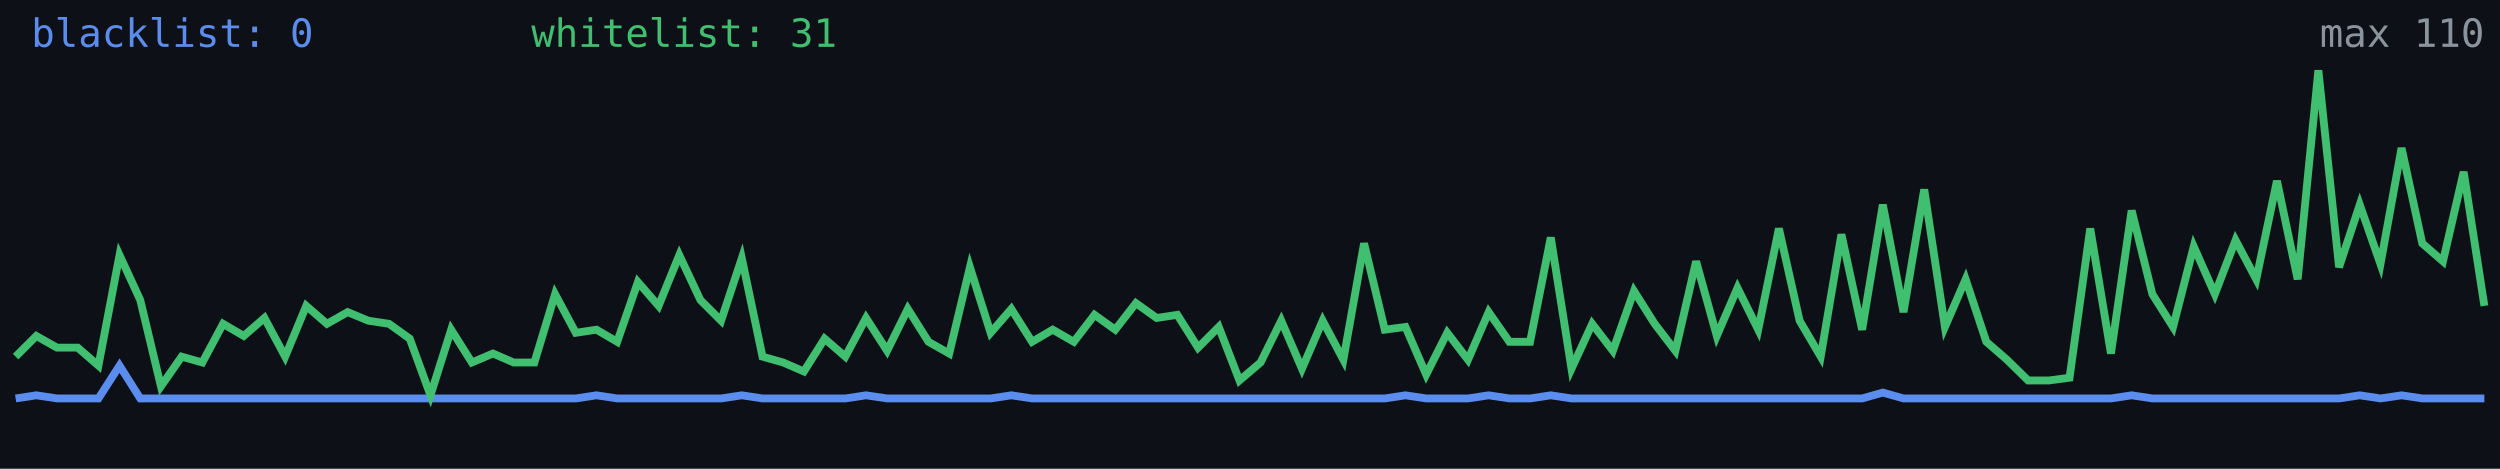
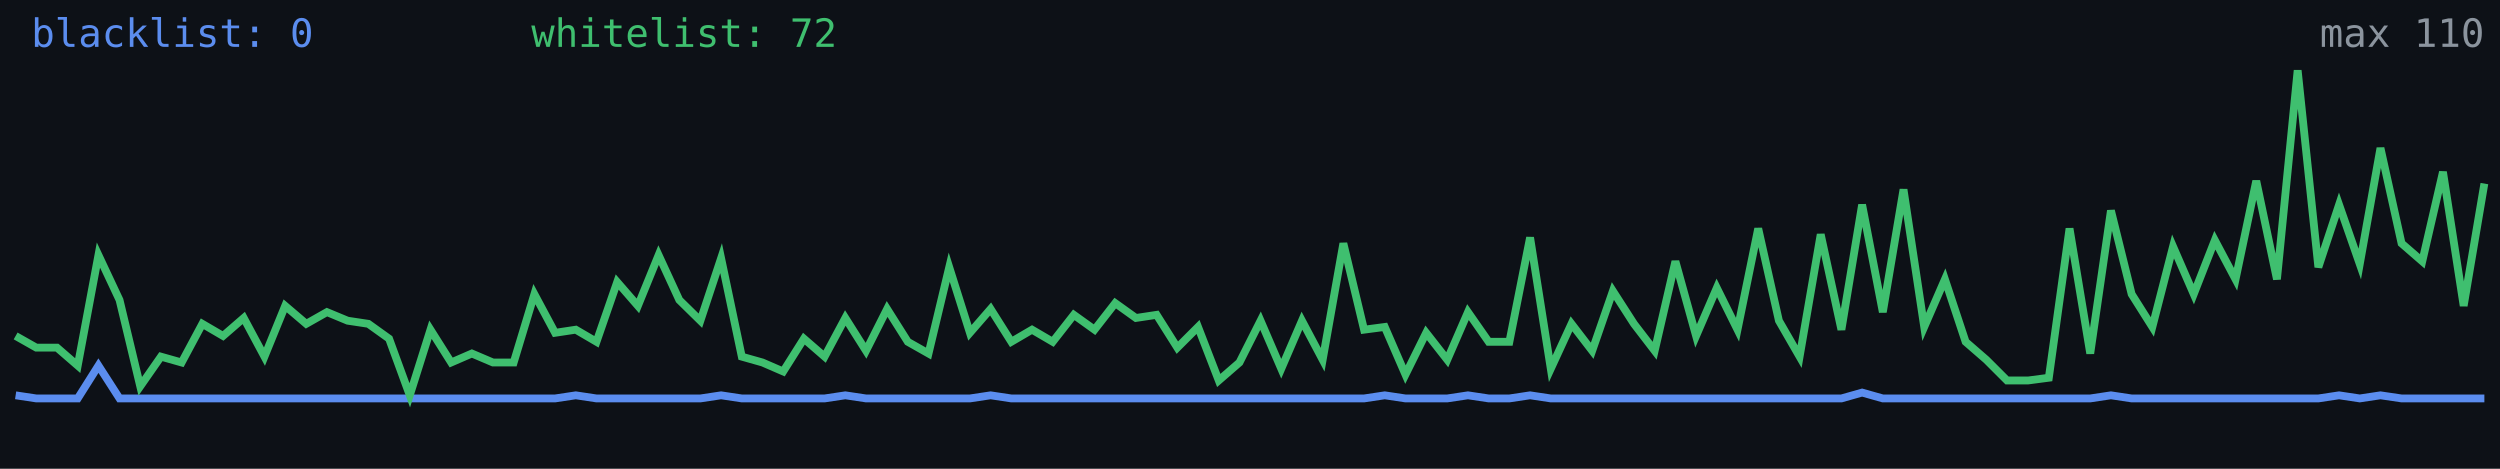
<svg xmlns="http://www.w3.org/2000/svg" width="640" height="120" viewBox="0 0 640 120" role="img" aria-label="Alive configs trend">
  <rect width="640" height="120" fill="#0d1117" />
-   <polyline fill="none" stroke="#5b8def" stroke-width="2" points="4.0,102.0 9.3,101.2 14.6,102.0 19.9,102.0 25.2,102.0 30.6,93.6 35.9,102.0 41.2,102.0 46.5,102.0 51.8,102.0 57.1,102.0 62.4,102.0 67.7,102.0 73.0,102.0 78.4,102.0 83.7,102.0 89.0,102.0 94.3,102.0 99.6,102.0 104.9,102.0 110.2,102.0 115.5,102.0 120.8,102.0 126.2,102.0 131.5,102.0 136.8,102.0 142.1,102.0 147.4,102.0 152.7,101.2 158.0,102.0 163.3,102.0 168.6,102.0 173.9,102.0 179.3,102.0 184.6,102.0 189.9,101.2 195.2,102.0 200.5,102.0 205.8,102.0 211.1,102.0 216.4,102.0 221.7,101.2 227.1,102.0 232.4,102.0 237.7,102.0 243.0,102.0 248.3,102.0 253.6,102.0 258.9,101.2 264.2,102.0 269.5,102.0 274.9,102.0 280.2,102.0 285.5,102.0 290.8,102.0 296.1,102.0 301.4,102.0 306.7,102.0 312.0,102.0 317.3,102.0 322.7,102.0 328.0,102.0 333.3,102.0 338.6,102.0 343.9,102.0 349.2,102.0 354.5,102.0 359.8,101.2 365.1,102.0 370.5,102.0 375.8,102.0 381.1,101.2 386.4,102.0 391.7,102.0 397.0,101.2 402.3,102.0 407.6,102.0 412.9,102.0 418.3,102.0 423.6,102.0 428.9,102.0 434.2,102.0 439.5,102.0 444.8,102.0 450.1,102.0 455.4,102.0 460.7,102.0 466.1,102.0 471.4,102.0 476.7,102.0 482.0,100.5 487.3,102.0 492.6,102.0 497.9,102.0 503.2,102.0 508.5,102.0 513.8,102.0 519.2,102.0 524.5,102.0 529.8,102.0 535.1,102.0 540.4,102.0 545.7,101.2 551.0,102.0 556.3,102.0 561.6,102.0 567.0,102.0 572.3,102.0 577.6,102.0 582.9,102.0 588.2,102.0 593.5,102.0 598.8,102.0 604.1,101.2 609.4,102.0 614.8,101.2 620.1,102.0 625.4,102.0 630.7,102.0 636.0,102.0" />
-   <polyline fill="none" stroke="#3fbf6f" stroke-width="2" points="4.0,91.3 9.3,86.0 14.6,89.0 19.9,89.0 25.2,93.6 30.6,65.3 35.9,76.8 41.2,98.9 46.5,91.3 51.8,92.8 57.1,82.9 62.4,86.0 67.7,81.4 73.0,91.3 78.4,78.3 83.7,82.9 89.0,79.9 94.3,82.1 99.6,82.9 104.9,86.7 110.2,101.2 115.5,84.4 120.8,92.8 126.2,90.5 131.5,92.8 136.8,92.8 142.1,75.3 147.4,85.2 152.7,84.4 158.0,87.5 163.3,72.2 168.6,78.3 173.9,65.3 179.3,76.8 184.6,82.1 189.9,66.1 195.2,91.3 200.5,92.8 205.8,95.1 211.1,86.7 216.4,91.3 221.7,81.4 227.1,89.8 232.4,79.1 237.7,87.5 243.0,90.5 248.3,68.4 253.6,85.2 258.9,79.1 264.2,87.5 269.5,84.4 274.9,87.5 280.2,80.6 285.5,84.4 290.8,77.6 296.1,81.4 301.4,80.6 306.7,89.0 312.0,83.7 317.3,97.4 322.7,92.8 328.0,82.1 333.3,94.4 338.6,82.1 343.9,92.1 349.2,62.3 354.5,84.4 359.8,83.7 365.1,95.9 370.5,85.2 375.8,92.1 381.1,79.9 386.4,87.5 391.7,87.5 397.0,60.8 402.3,94.4 407.6,82.9 412.9,89.8 418.3,74.5 423.6,82.9 428.9,89.8 434.2,66.9 439.5,86.0 444.8,73.7 450.1,84.4 455.4,58.5 460.7,82.1 466.1,91.3 471.4,60.0 476.7,84.4 482.0,52.4 487.3,79.9 492.6,48.5 497.9,83.7 503.2,71.5 508.5,87.5 513.8,92.1 519.2,97.4 524.5,97.4 529.8,96.7 535.1,58.5 540.4,90.5 545.7,53.9 551.0,75.3 556.3,83.7 561.6,63.1 567.0,75.3 572.3,61.5 577.6,71.5 582.9,46.3 588.2,71.5 593.5,18.0 598.8,68.4 604.1,52.4 609.4,67.6 614.8,37.9 620.1,62.3 625.4,66.9 630.7,44.0 636.0,78.3" />
+   <polyline fill="none" stroke="#5b8def" stroke-width="2" points="4.0,101.2 9.3,102.0 14.6,102.0 19.9,102.0 25.2,93.6 30.6,102.0 35.9,102.0 41.2,102.0 46.5,102.0 51.8,102.0 57.1,102.0 62.4,102.0 67.7,102.0 73.0,102.0 78.4,102.0 83.7,102.0 89.0,102.0 94.3,102.0 99.6,102.0 104.9,102.0 110.2,102.0 115.5,102.0 120.8,102.0 126.2,102.0 131.5,102.0 136.8,102.0 142.1,102.0 147.4,101.2 152.7,102.0 158.0,102.0 163.3,102.0 168.6,102.0 173.9,102.0 179.3,102.0 184.6,101.2 189.9,102.0 195.2,102.0 200.5,102.0 205.8,102.0 211.1,102.0 216.4,101.2 221.7,102.0 227.1,102.0 232.4,102.0 237.7,102.0 243.0,102.0 248.3,102.0 253.6,101.2 258.9,102.0 264.2,102.0 269.5,102.0 274.9,102.0 280.2,102.0 285.5,102.0 290.8,102.0 296.1,102.0 301.4,102.0 306.7,102.0 312.0,102.0 317.3,102.0 322.7,102.0 328.0,102.0 333.3,102.0 338.6,102.0 343.9,102.0 349.2,102.0 354.5,101.2 359.8,102.0 365.1,102.0 370.5,102.0 375.8,101.2 381.1,102.0 386.4,102.0 391.7,101.2 397.0,102.0 402.3,102.0 407.6,102.0 412.9,102.0 418.3,102.0 423.6,102.0 428.9,102.0 434.2,102.0 439.5,102.0 444.8,102.0 450.1,102.0 455.4,102.0 460.7,102.0 466.1,102.0 471.4,102.0 476.7,100.5 482.0,102.0 487.3,102.0 492.6,102.0 497.9,102.0 503.2,102.0 508.5,102.0 513.8,102.0 519.2,102.0 524.5,102.0 529.8,102.0 535.1,102.0 540.4,101.2 545.7,102.0 551.0,102.0 556.3,102.0 561.6,102.0 567.0,102.0 572.3,102.0 577.6,102.0 582.9,102.0 588.2,102.0 593.5,102.0 598.8,101.2 604.1,102.0 609.4,101.2 614.8,102.0 620.1,102.0 625.4,102.0 630.7,102.0 636.0,102.0" />
+   <polyline fill="none" stroke="#3fbf6f" stroke-width="2" points="4.0,86.0 9.3,89.0 14.6,89.0 19.9,93.6 25.2,65.3 30.6,76.8 35.9,98.9 41.2,91.3 46.5,92.8 51.8,82.9 57.1,86.0 62.4,81.4 67.7,91.3 73.0,78.3 78.4,82.9 83.7,79.9 89.0,82.1 94.3,82.9 99.6,86.7 104.9,101.2 110.2,84.4 115.5,92.8 120.8,90.5 126.2,92.8 131.5,92.8 136.8,75.3 142.1,85.2 147.4,84.4 152.7,87.5 158.0,72.2 163.3,78.3 168.6,65.3 173.9,76.8 179.3,82.1 184.6,66.1 189.9,91.3 195.2,92.8 200.5,95.1 205.8,86.7 211.1,91.3 216.4,81.4 221.7,89.8 227.1,79.1 232.4,87.5 237.7,90.5 243.0,68.4 248.3,85.2 253.6,79.1 258.9,87.5 264.2,84.4 269.5,87.5 274.9,80.6 280.2,84.4 285.5,77.6 290.8,81.4 296.1,80.6 301.4,89.0 306.7,83.7 312.0,97.4 317.3,92.8 322.7,82.1 328.0,94.4 333.3,82.1 338.6,92.1 343.9,62.3 349.2,84.4 354.5,83.7 359.8,95.9 365.1,85.2 370.5,92.1 375.8,79.9 381.1,87.5 386.4,87.5 391.7,60.8 397.0,94.4 402.3,82.9 407.6,89.8 412.9,74.5 418.3,82.9 423.6,89.8 428.9,66.9 434.2,86.0 439.5,73.7 444.8,84.4 450.1,58.5 455.4,82.1 460.7,91.3 466.1,60.0 471.4,84.4 476.7,52.4 482.0,79.9 487.3,48.5 492.6,83.7 497.9,71.5 503.2,87.5 508.5,92.1 513.8,97.4 519.2,97.4 524.5,96.7 529.8,58.5 535.1,90.5 540.4,53.9 545.7,75.3 551.0,83.7 556.3,63.1 561.6,75.3 567.0,61.5 572.3,71.5 577.6,46.3 582.9,71.5 588.2,18.0 593.5,68.4 598.8,52.4 604.1,67.6 609.4,37.9 614.8,62.3 620.1,66.9 625.4,44.0 630.7,78.3 636.0,47.0" />
  <text x="8" y="12" fill="#5b8def" font-size="10" font-family="monospace">blacklist: 0</text>
-   <text x="136" y="12" fill="#3fbf6f" font-size="10" font-family="monospace">whitelist: 31</text>
+   <text x="136" y="12" fill="#3fbf6f" font-size="10" font-family="monospace">whitelist: 72</text>
  <text x="636" y="12" fill="#8b949e" font-size="10" text-anchor="end" font-family="monospace">max 110</text>
</svg>
